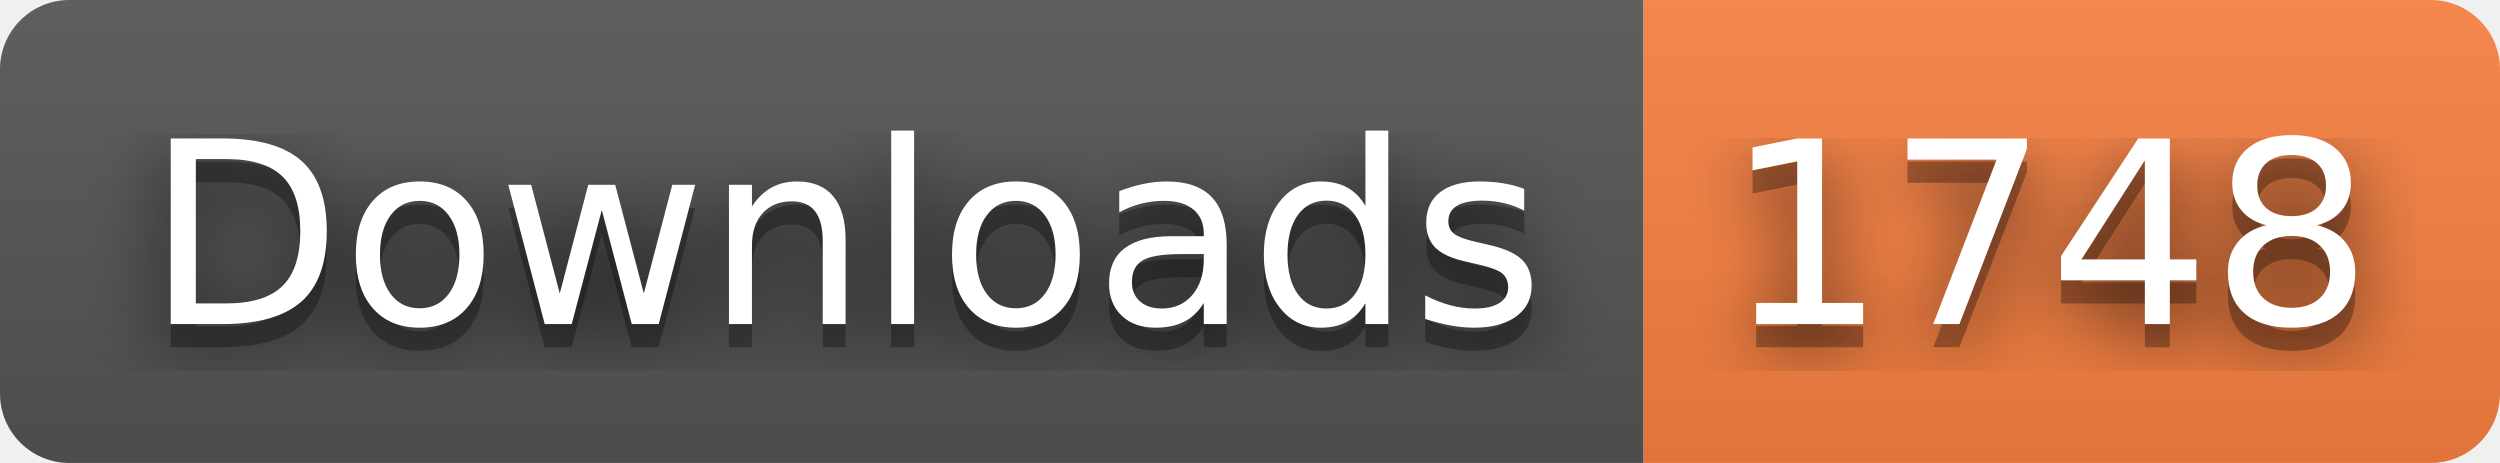
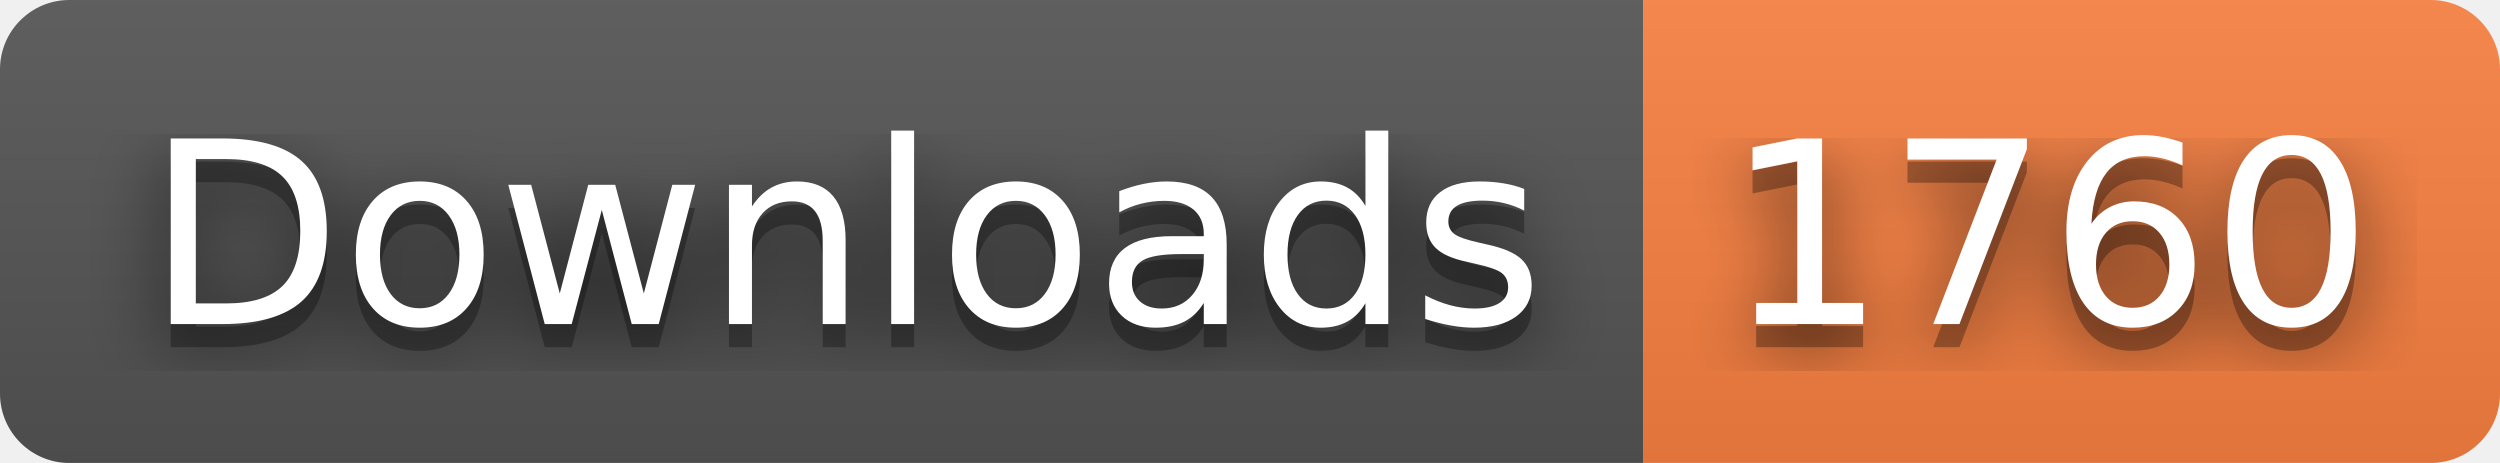
- <svg xmlns="http://www.w3.org/2000/svg" width="108" height="20" role="img" aria-label="Downloads: 1748">
+ <svg xmlns="http://www.w3.org/2000/svg" width="108" height="20" role="img" aria-label="Downloads: 1760">
  <filter id="blur">
    <feGaussianBlur stdDeviation="16" />
  </filter>
  <linearGradient id="s" x2="0" y2="100%">
    <stop offset="0" stop-color="#bbb" stop-opacity=".1" />
    <stop offset="1" stop-opacity=".1" />
  </linearGradient>
  <clipPath id="r">
    <rect width="108" height="20" rx="3" />
  </clipPath>
  <g clip-path="url(#r)">
    <rect width="71" height="20" fill="#555" />
    <rect x="71" width="37" height="20" fill="#fa8142" />
    <rect width="108" height="20" fill="url(#s)" />
  </g>
  <g fill="#fff" text-anchor="middle" font-family="Verdana,Geneva,DejaVu Sans,sans-serif" text-rendering="geometricPrecision" font-size="110">
    <g transform="scale(.1)">
      <g aria-hidden="true" fill="#010101">
        <text x="365" y="150" fill-opacity=".8" filter="url(#blur)" textLength="610">Downloads</text>
        <text x="365" y="150" fill-opacity=".3" textLength="610">Downloads</text>
      </g>
      <text x="365" y="140" textLength="610">Downloads</text>
    </g>
    <g transform="scale(.1)">
      <g aria-hidden="true" fill="#010101">
-         <text x="885" y="150" fill-opacity=".8" filter="url(#blur)" textLength="270">1748</text>
-         <text x="885" y="150" fill-opacity=".3" textLength="270">1748</text>
+         <text x="885" y="150" fill-opacity=".8" filter="url(#blur)" textLength="270">1760</text>
+         <text x="885" y="150" fill-opacity=".3" textLength="270">1760</text>
      </g>
-       <text x="885" y="140" textLength="270">1748</text>
+       <text x="885" y="140" textLength="270">1760</text>
    </g>
  </g>
</svg>
